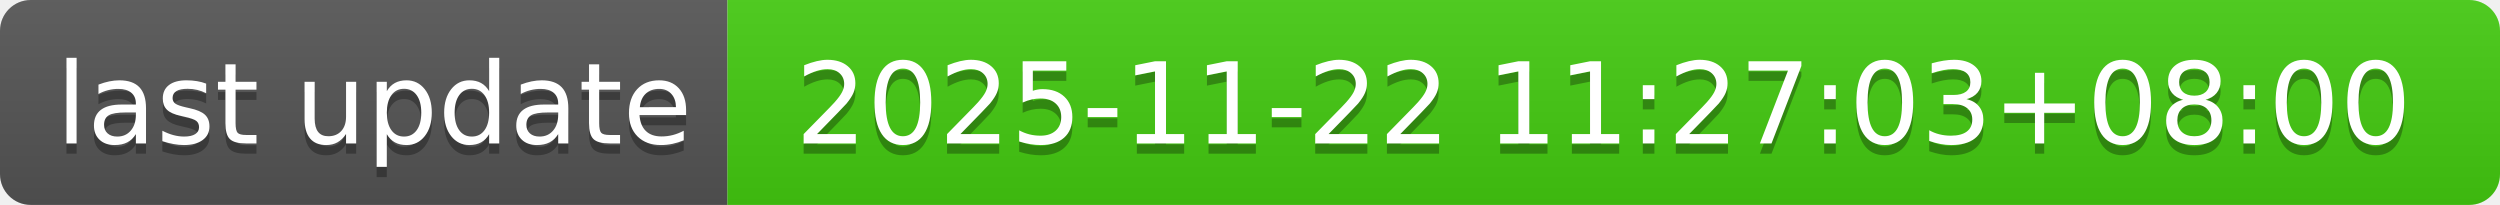
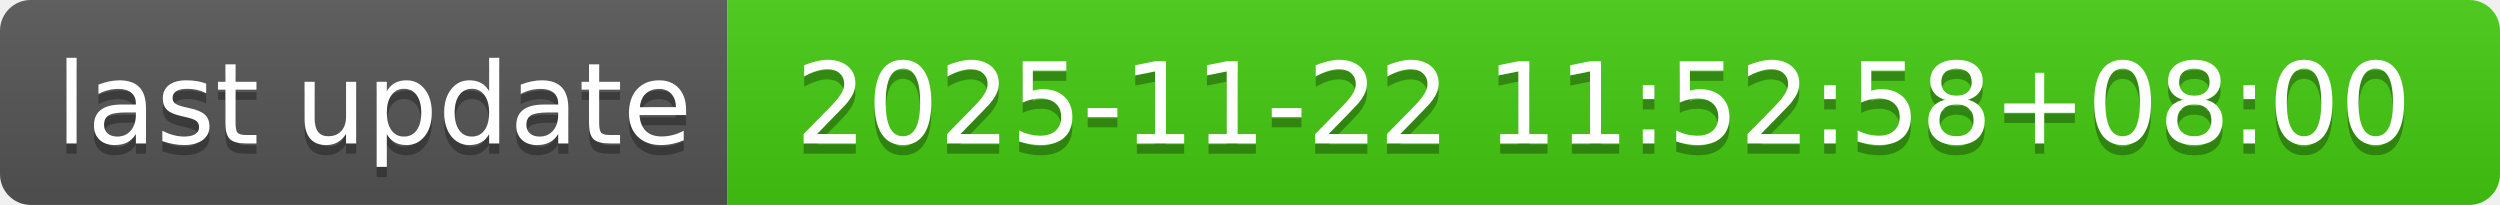
- <svg xmlns="http://www.w3.org/2000/svg" width="244" height="20" role="img" aria-label="last update: 2025-11-22 11:27:03+08:00">
+ <svg xmlns="http://www.w3.org/2000/svg" width="244" height="20" role="img" aria-label="last update: 2025-11-22 11:52:58+08:00">
  <linearGradient id="s" x2="0" y2="100%">
    <stop offset="0" stop-color="#bbb" stop-opacity=".1" />
    <stop offset="1" stop-opacity=".1" />
  </linearGradient>
  <clipPath id="r">
    <rect width="244" height="20" rx="3" fill="#fff" />
  </clipPath>
  <g clip-path="url(#r)">
    <rect width="71" height="20" fill="#555" />
    <rect x="71" width="173" height="20" fill="#4c1" />
    <rect width="244" height="20" fill="url(#s)" />
  </g>
  <g fill="#fff" text-anchor="middle" font-family="Verdana,Geneva,DejaVu Sans,sans-serif" text-rendering="geometricPrecision" font-size="110">
    <text aria-hidden="true" x="365" y="150" fill="#010101" fill-opacity=".3" transform="scale(.1)" textLength="610">last update</text>
    <text x="365" y="140" transform="scale(.1)" fill="#fff" textLength="610">last update</text>
-     <text aria-hidden="true" x="1565" y="150" fill="#010101" fill-opacity=".3" transform="scale(.1)" textLength="1630">2025-11-22 11:27:03+08:00</text>
-     <text x="1565" y="140" transform="scale(.1)" fill="#fff" textLength="1630">2025-11-22 11:27:03+08:00</text>
+     <text aria-hidden="true" x="1565" y="150" fill="#010101" fill-opacity=".3" transform="scale(.1)" textLength="1630">2025-11-22 11:52:58+08:00</text>
+     <text x="1565" y="140" transform="scale(.1)" fill="#fff" textLength="1630">2025-11-22 11:52:58+08:00</text>
  </g>
</svg>
